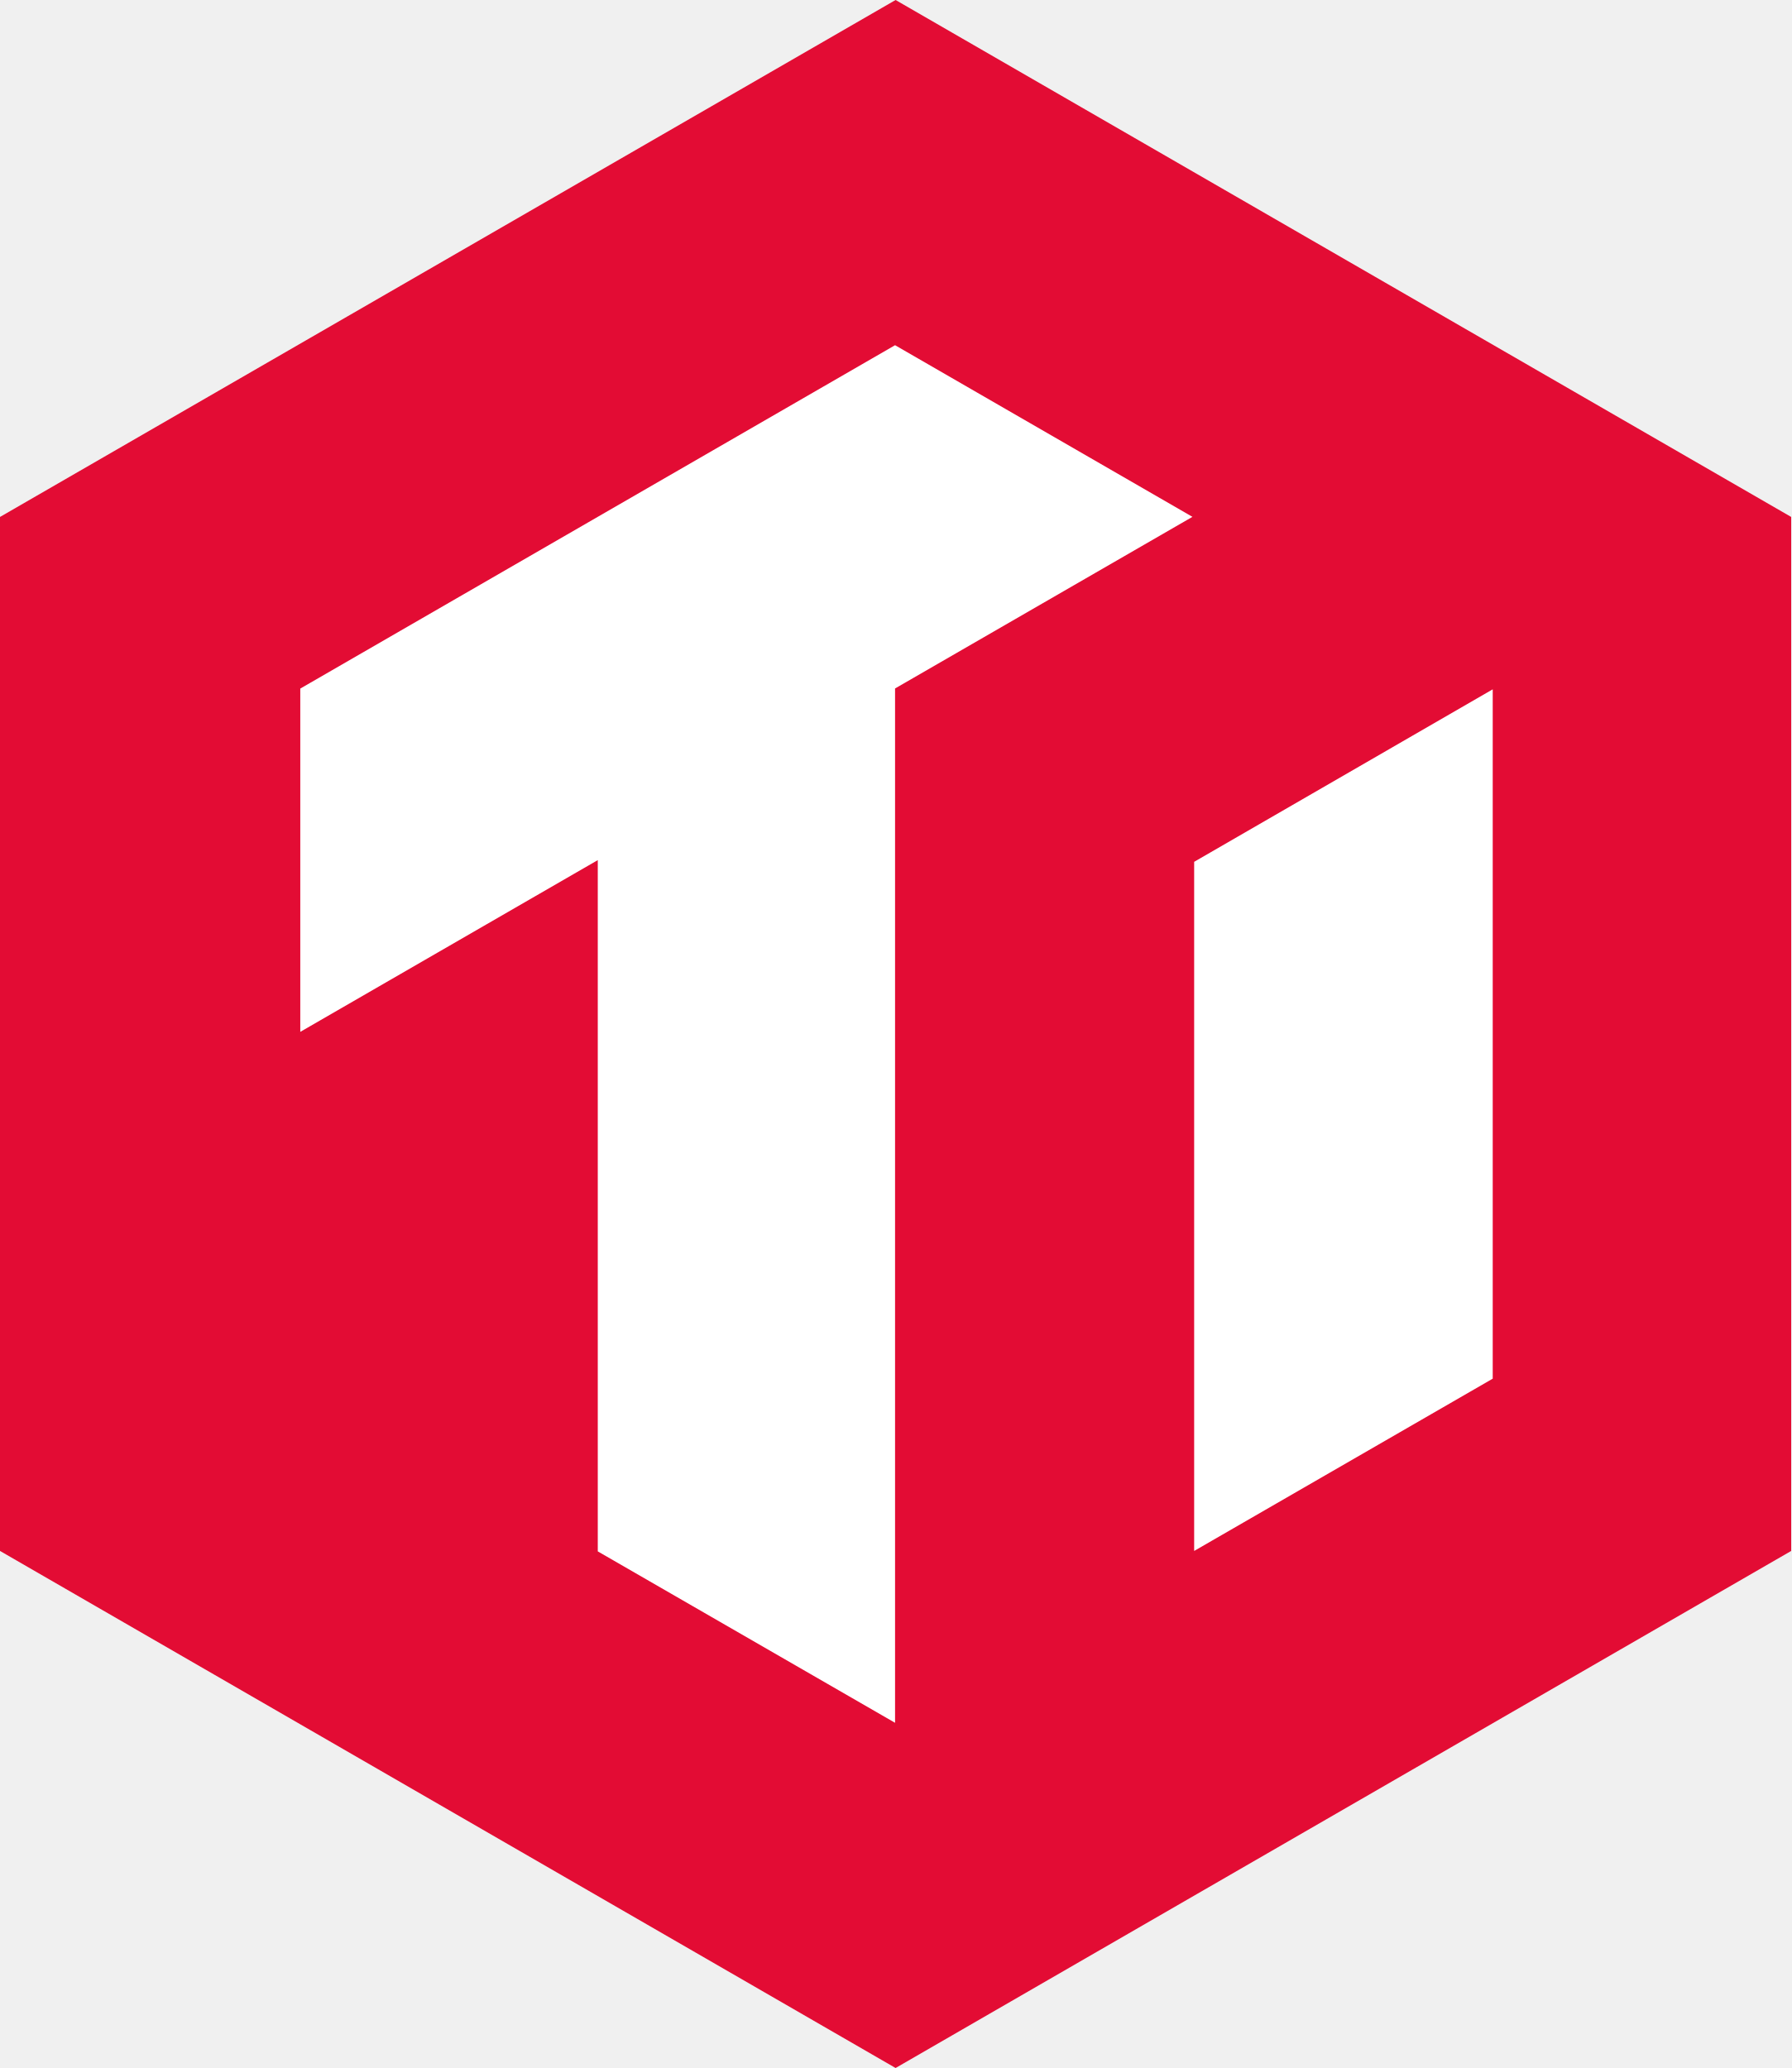
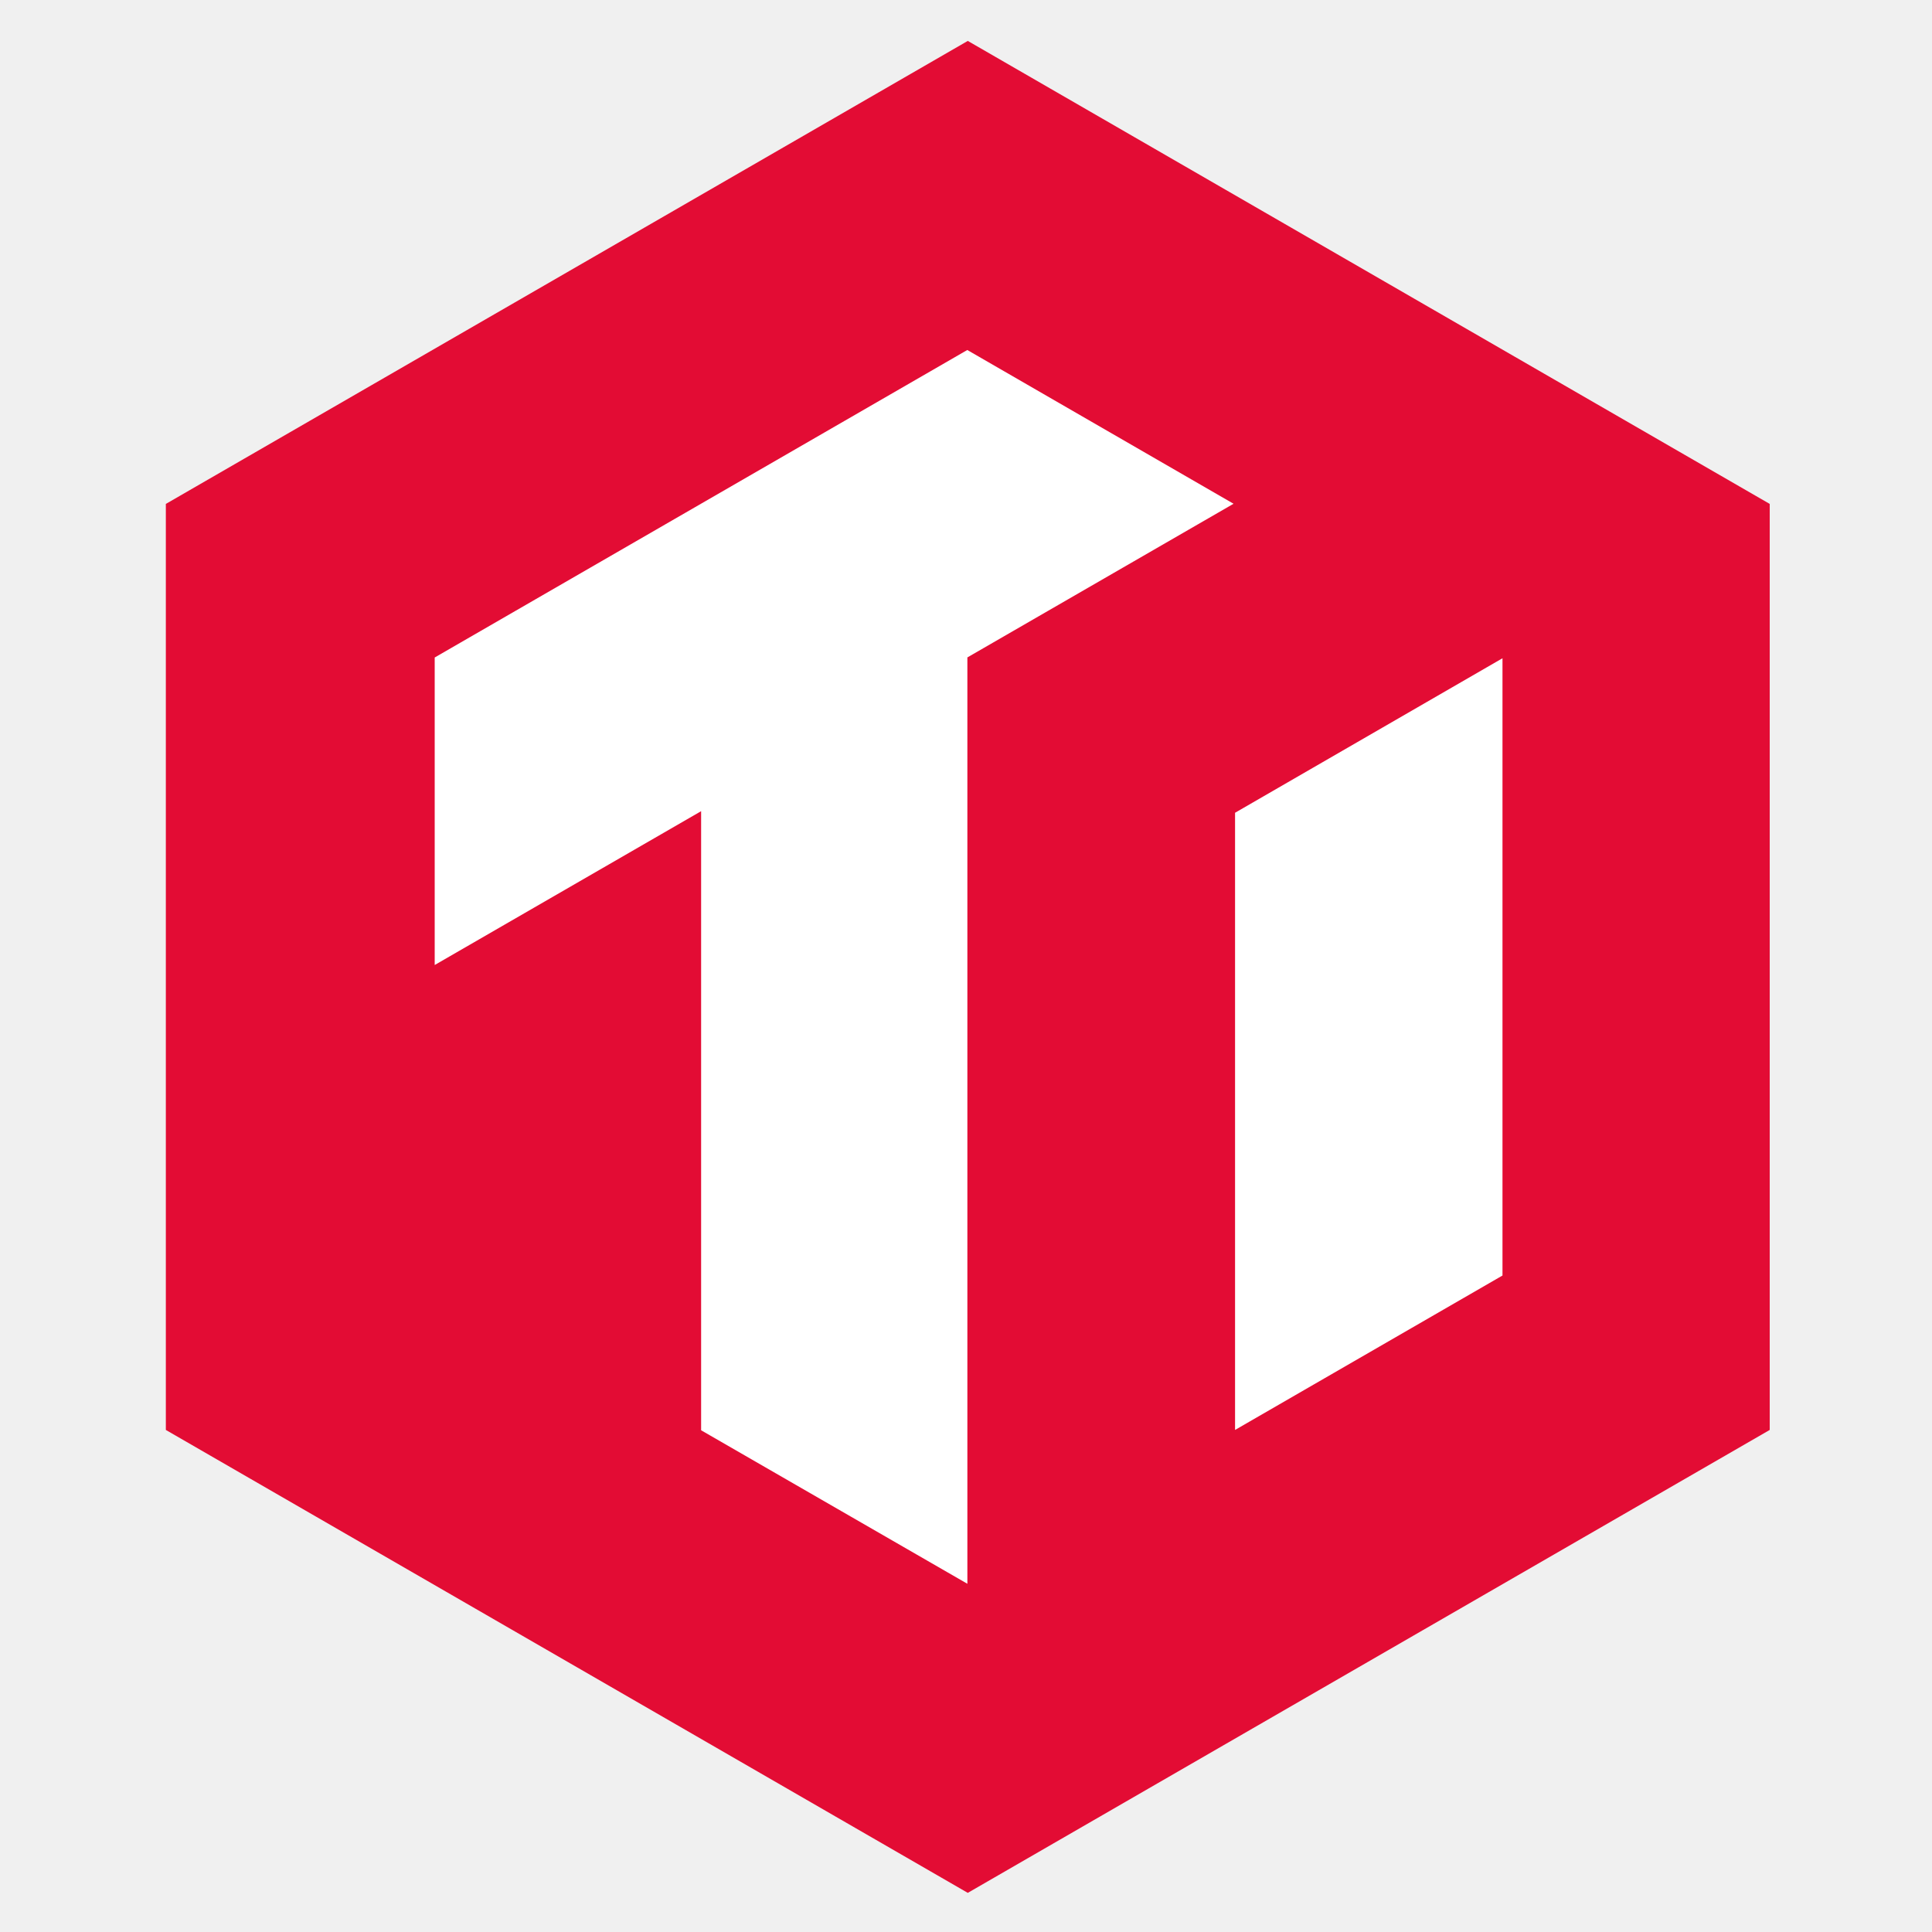
- <svg xmlns="http://www.w3.org/2000/svg" id="svg299" width="167.26" height="193.14" version="1.1">
-   <defs id="defs281">
-     <style id="style279">.cls-2{fill:#fff}</style>
-   </defs>
-   <path id="polygon283" d="M0 48.28v96.57l83.63 48.29 83.63-48.29V48.28L83.63 0z" style="fill:#e30c34" />
-   <path id="polygon285" d="M83.58 160.9V64.3l27.77-16.03-27.77-16.03-55.54 32.07v32.06l27.78-16.04v64.56l27.76 16.01z" class="cls-2" />
-   <path id="polygon287" d="M139.39 128.76V64.38l-27.88 16.11v64.36z" class="cls-2" />
+ <svg xmlns="http://www.w3.org/2000/svg" width="250" height="250" fill="none">
+   <path fill="#E30C34" d="M21.46 65.207v119.827l103.771 59.902 103.77-59.902V65.207L125.231 5.294 21.461 65.207Z" />
+   <path fill="#fff" d="M125.168 45.29 56.25 85.08v39.792l34.475-19.906v80.111l34.453 19.863V85.07l34.443-19.885-34.453-19.895Zm34.648 59.881v79.863l34.605-19.982V85.178l-34.605 19.993Z" />
</svg>
